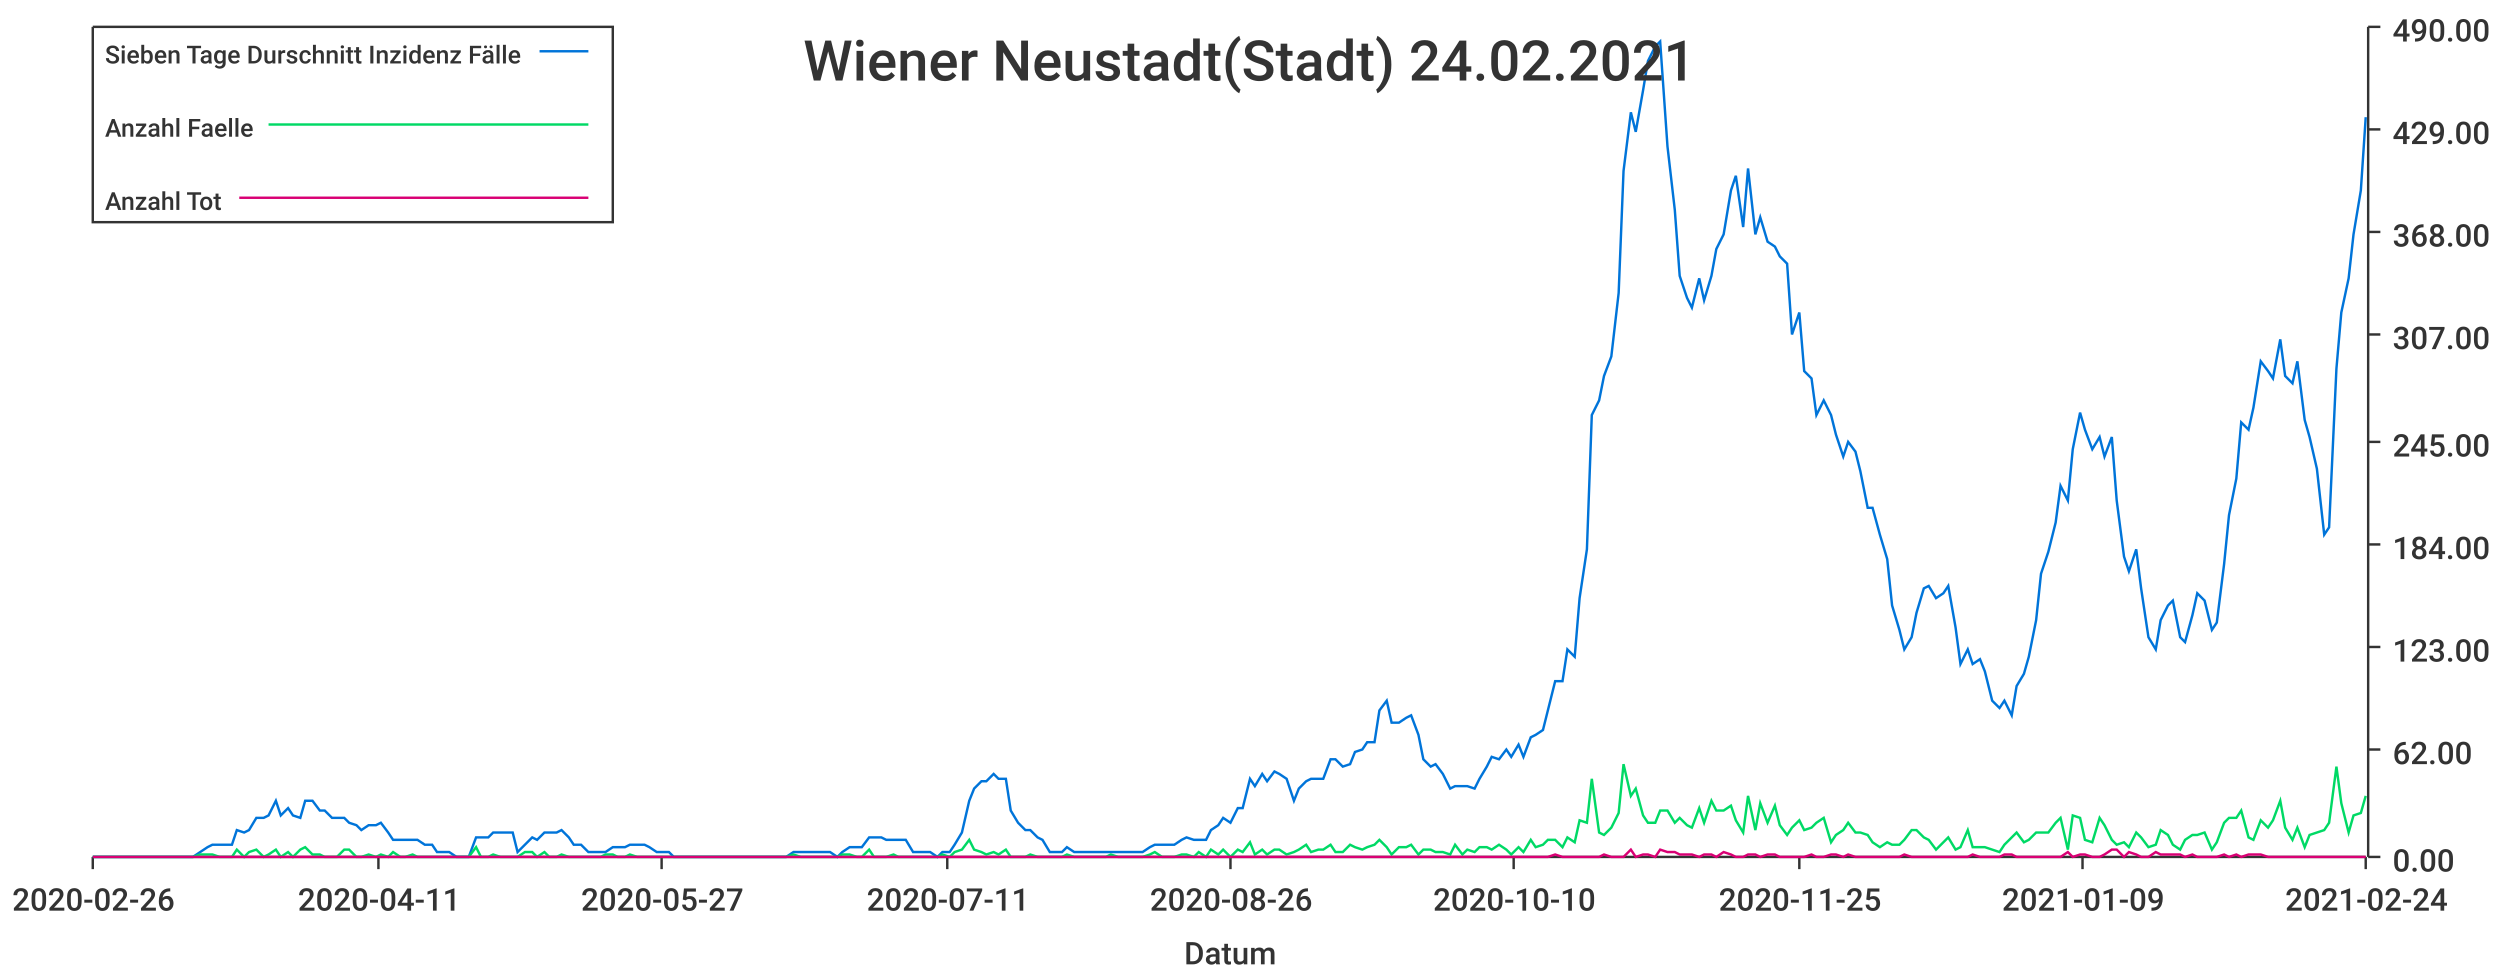
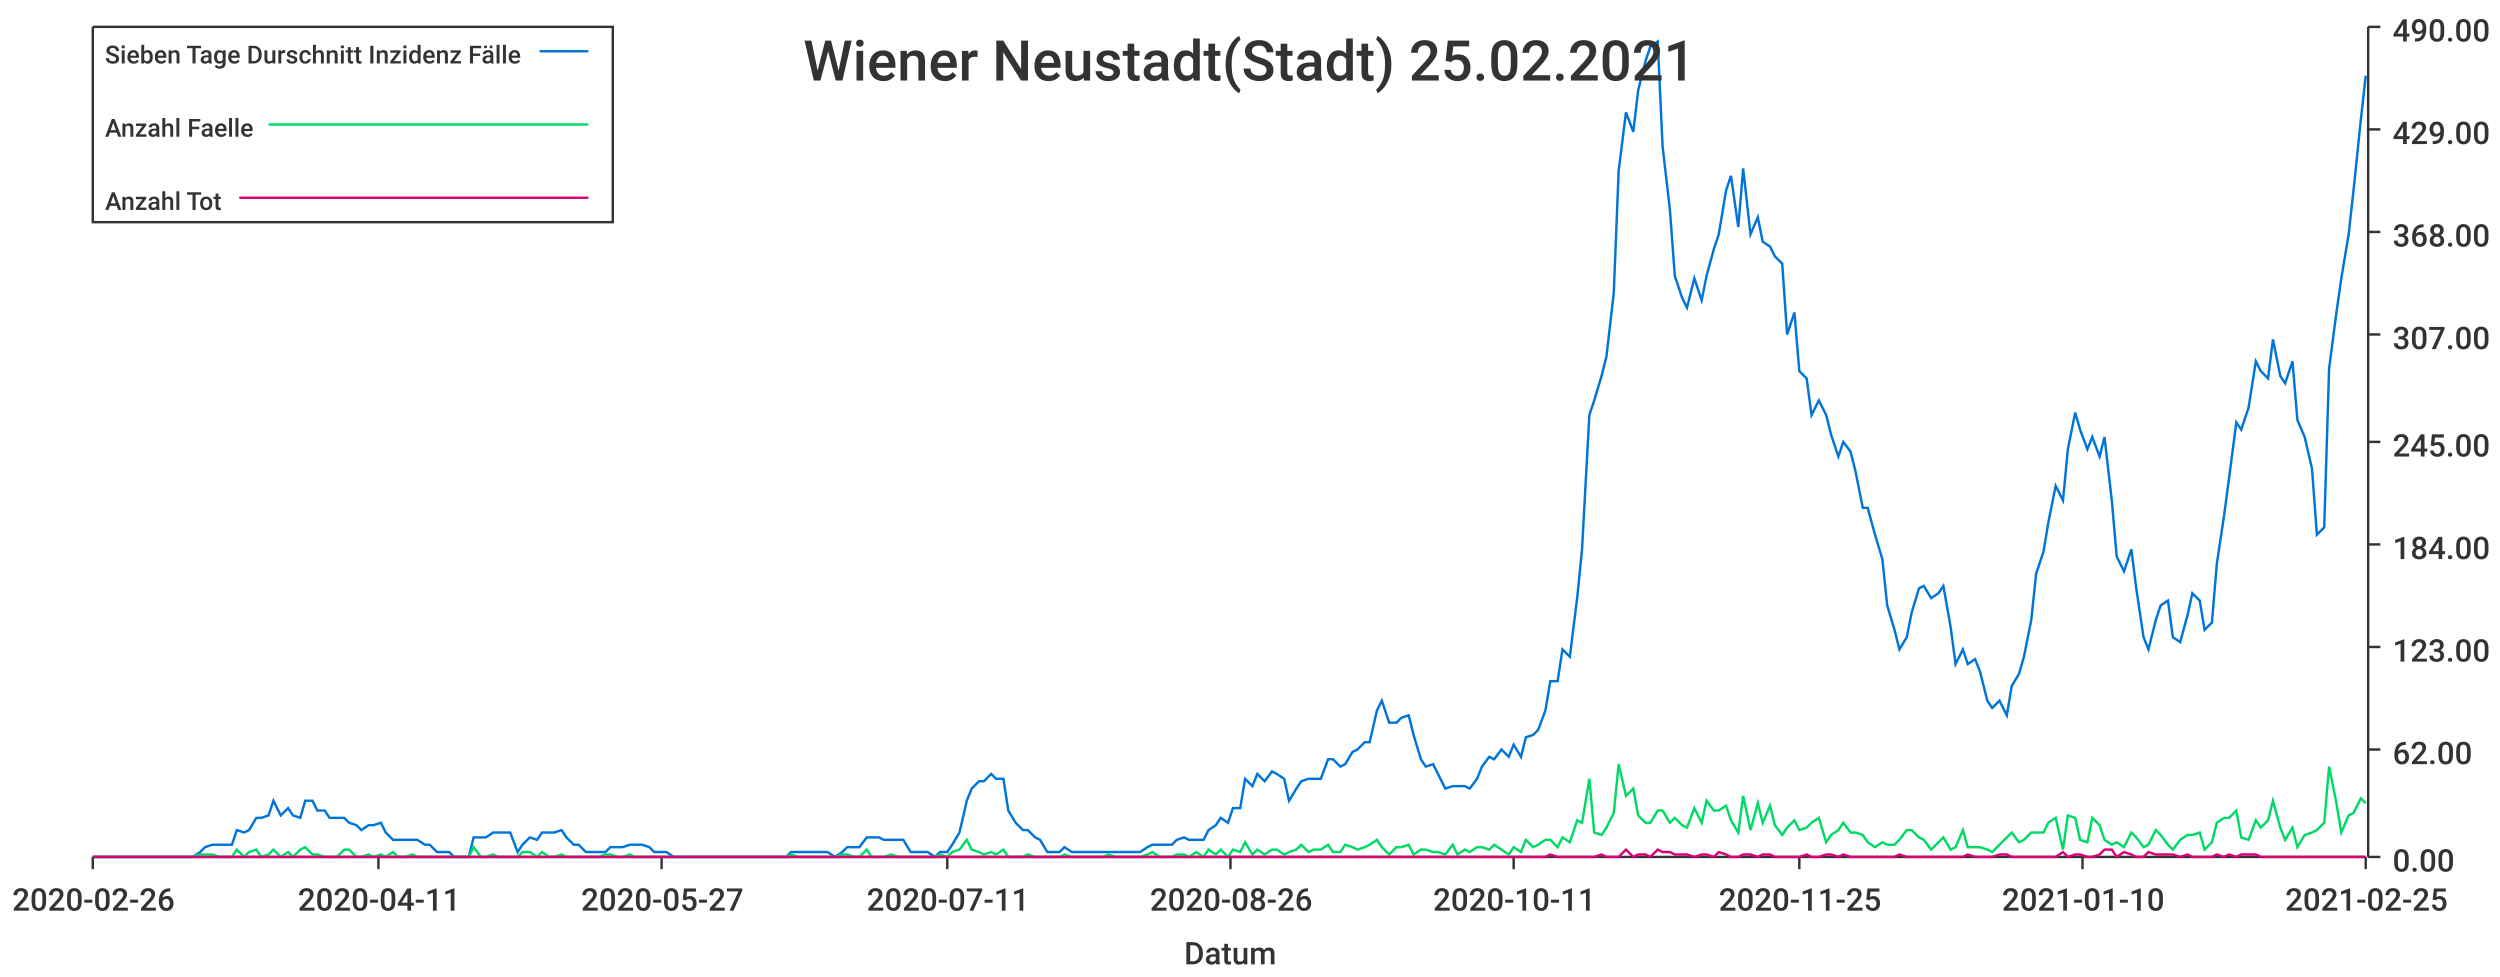
<svg xmlns="http://www.w3.org/2000/svg" width="1024" height="400">\n<path d="M 0 0 L 1024 0 L 1024 400 L 0 400 L 0 0" style="stroke-width:0;stroke:rgba(255,255,255,1.0);fill:rgba(255,255,255,1.0)" />
  <path d="M 38 11 L 969 11 L 969 351 L 38 351 L 38 11" style="stroke-width:0;stroke:rgba(255,255,255,1.0);fill:rgba(255,255,255,1.0)" />
  <path d="M 38 351 L 969 351" style="stroke-width:1;stroke:rgba(51,51,51,1.0);fill:none" />
  <path d="M 38 351 L 38 356" style="stroke-width:1;stroke:rgba(51,51,51,1.0);fill:none" />
  <text x="5" y="373" style="stroke-width:0;stroke:none;fill:rgba(51,51,51,1.0);font-size:12.8px;font-family:'Roboto Medium',sans-serif">2020-02-26</text>
  <path d="M 155 351 L 155 356" style="stroke-width:1;stroke:rgba(51,51,51,1.0);fill:none" />
  <text x="122" y="373" style="stroke-width:0;stroke:none;fill:rgba(51,51,51,1.0);font-size:12.8px;font-family:'Roboto Medium',sans-serif">2020-04-11</text>
  <path d="M 271 351 L 271 356" style="stroke-width:1;stroke:rgba(51,51,51,1.0);fill:none" />
  <text x="238" y="373" style="stroke-width:0;stroke:none;fill:rgba(51,51,51,1.0);font-size:12.8px;font-family:'Roboto Medium',sans-serif">2020-05-27</text>
  <path d="M 388 351 L 388 356" style="stroke-width:1;stroke:rgba(51,51,51,1.0);fill:none" />
  <text x="355" y="373" style="stroke-width:0;stroke:none;fill:rgba(51,51,51,1.0);font-size:12.8px;font-family:'Roboto Medium',sans-serif">2020-07-11</text>
  <path d="M 504 351 L 504 356" style="stroke-width:1;stroke:rgba(51,51,51,1.0);fill:none" />
  <text x="471" y="373" style="stroke-width:0;stroke:none;fill:rgba(51,51,51,1.0);font-size:12.8px;font-family:'Roboto Medium',sans-serif">2020-08-26</text>
  <path d="M 620 351 L 620 356" style="stroke-width:1;stroke:rgba(51,51,51,1.0);fill:none" />
-   <text x="587" y="373" style="stroke-width:0;stroke:none;fill:rgba(51,51,51,1.0);font-size:12.8px;font-family:'Roboto Medium',sans-serif">2020-10-10</text>
+   <text x="587" y="373" style="stroke-width:0;stroke:none;fill:rgba(51,51,51,1.0);font-size:12.8px;font-family:'Roboto Medium',sans-serif">2020-10-11</text>
  <path d="M 737 351 L 737 356" style="stroke-width:1;stroke:rgba(51,51,51,1.0);fill:none" />
  <text x="704" y="373" style="stroke-width:0;stroke:none;fill:rgba(51,51,51,1.0);font-size:12.8px;font-family:'Roboto Medium',sans-serif">2020-11-25</text>
  <path d="M 853 351 L 853 356" style="stroke-width:1;stroke:rgba(51,51,51,1.0);fill:none" />
-   <text x="820" y="373" style="stroke-width:0;stroke:none;fill:rgba(51,51,51,1.0);font-size:12.8px;font-family:'Roboto Medium',sans-serif">2021-01-09</text>
+   <text x="820" y="373" style="stroke-width:0;stroke:none;fill:rgba(51,51,51,1.0);font-size:12.8px;font-family:'Roboto Medium',sans-serif">2021-01-10</text>
  <path d="M 969 351 L 969 356" style="stroke-width:1;stroke:rgba(51,51,51,1.0);fill:none" />
-   <text x="936" y="373" style="stroke-width:0;stroke:none;fill:rgba(51,51,51,1.0);font-size:12.8px;font-family:'Roboto Medium',sans-serif">2021-02-24</text>
+   <text x="936" y="373" style="stroke-width:0;stroke:none;fill:rgba(51,51,51,1.0);font-size:12.8px;font-family:'Roboto Medium',sans-serif">2021-02-25</text>
  <text x="485" y="395" style="stroke-width:0;stroke:none;fill:rgba(51,51,51,1.0);font-size:12.8px;font-family:'Roboto Medium',sans-serif">Datum</text>
  <path d="M 970 351 L 970 11" style="stroke-width:1;stroke:rgba(51,51,51,1.0);fill:none" />
  <path d="M 970 351 L 975 351" style="stroke-width:1;stroke:rgba(51,51,51,1.0);fill:none" />
  <text x="980" y="357" style="stroke-width:0;stroke:none;fill:rgba(51,51,51,1.0);font-size:12.8px;font-family:'Roboto Medium',sans-serif">0.00</text>
  <path d="M 970 307 L 975 307" style="stroke-width:1;stroke:rgba(51,51,51,1.0);fill:none" />
  <text x="980" y="313" style="stroke-width:0;stroke:none;fill:rgba(51,51,51,1.0);font-size:12.8px;font-family:'Roboto Medium',sans-serif">62.00</text>
  <path d="M 970 265 L 975 265" style="stroke-width:1;stroke:rgba(51,51,51,1.0);fill:none" />
  <text x="980" y="271" style="stroke-width:0;stroke:none;fill:rgba(51,51,51,1.0);font-size:12.8px;font-family:'Roboto Medium',sans-serif">123.00</text>
  <path d="M 970 223 L 975 223" style="stroke-width:1;stroke:rgba(51,51,51,1.0);fill:none" />
  <text x="980" y="229" style="stroke-width:0;stroke:none;fill:rgba(51,51,51,1.0);font-size:12.8px;font-family:'Roboto Medium',sans-serif">184.00</text>
  <path d="M 970 181 L 975 181" style="stroke-width:1;stroke:rgba(51,51,51,1.0);fill:none" />
  <text x="980" y="187" style="stroke-width:0;stroke:none;fill:rgba(51,51,51,1.0);font-size:12.8px;font-family:'Roboto Medium',sans-serif">245.00</text>
  <path d="M 970 137 L 975 137" style="stroke-width:1;stroke:rgba(51,51,51,1.0);fill:none" />
  <text x="980" y="143" style="stroke-width:0;stroke:none;fill:rgba(51,51,51,1.0);font-size:12.8px;font-family:'Roboto Medium',sans-serif">307.00</text>
  <path d="M 970 95 L 975 95" style="stroke-width:1;stroke:rgba(51,51,51,1.0);fill:none" />
  <text x="980" y="101" style="stroke-width:0;stroke:none;fill:rgba(51,51,51,1.0);font-size:12.8px;font-family:'Roboto Medium',sans-serif">368.00</text>
  <path d="M 970 53 L 975 53" style="stroke-width:1;stroke:rgba(51,51,51,1.0);fill:none" />
  <text x="980" y="59" style="stroke-width:0;stroke:none;fill:rgba(51,51,51,1.0);font-size:12.8px;font-family:'Roboto Medium',sans-serif">429.00</text>
  <path d="M 970 11 L 975 11" style="stroke-width:1;stroke:rgba(51,51,51,1.0);fill:none" />
  <text x="980" y="17" style="stroke-width:0;stroke:none;fill:rgba(51,51,51,1.0);font-size:12.8px;font-family:'Roboto Medium',sans-serif">490.00</text>
-   <path d="M 38 351 L 41 351 L 44 351 L 46 351 L 49 351 L 51 351 L 54 351 L 56 351 L 59 351 L 62 351 L 64 351 L 67 351 L 69 351 L 72 351 L 74 351 L 77 351 L 79 351 L 82 349 L 85 347 L 87 346 L 90 346 L 92 346 L 95 346 L 97 340 L 100 341 L 102 340 L 105 335 L 108 335 L 110 334 L 113 328 L 115 334 L 118 331 L 120 334 L 123 335 L 125 328 L 128 328 L 131 332 L 133 332 L 136 335 L 138 335 L 141 335 L 143 337 L 146 338 L 148 340 L 151 338 L 154 338 L 156 337 L 159 341 L 161 344 L 164 344 L 166 344 L 169 344 L 171 344 L 174 346 L 177 346 L 179 349 L 182 349 L 184 349 L 187 351 L 189 351 L 192 351 L 195 343 L 197 343 L 200 343 L 202 341 L 205 341 L 207 341 L 210 341 L 212 349 L 215 346 L 218 343 L 220 344 L 223 341 L 225 341 L 228 341 L 230 340 L 233 343 L 235 346 L 238 346 L 241 349 L 243 349 L 246 349 L 248 349 L 251 347 L 253 347 L 256 347 L 258 346 L 261 346 L 264 346 L 266 347 L 269 349 L 271 349 L 274 349 L 276 351 L 279 351 L 281 351 L 284 351 L 287 351 L 289 351 L 292 351 L 294 351 L 297 351 L 299 351 L 302 351 L 304 351 L 307 351 L 310 351 L 312 351 L 315 351 L 317 351 L 320 351 L 322 351 L 325 349 L 328 349 L 330 349 L 333 349 L 335 349 L 338 349 L 340 349 L 343 351 L 345 349 L 348 347 L 351 347 L 353 347 L 356 343 L 358 343 L 361 343 L 363 344 L 366 344 L 368 344 L 371 344 L 374 349 L 376 349 L 379 349 L 381 349 L 384 351 L 386 349 L 389 349 L 391 346 L 394 341 L 397 328 L 399 323 L 402 320 L 404 320 L 407 317 L 409 319 L 412 319 L 414 332 L 417 337 L 420 340 L 422 340 L 425 343 L 427 344 L 430 349 L 432 349 L 435 349 L 437 347 L 440 349 L 443 349 L 445 349 L 448 349 L 450 349 L 453 349 L 455 349 L 458 349 L 461 349 L 463 349 L 466 349 L 468 349 L 471 347 L 473 346 L 476 346 L 478 346 L 481 346 L 484 344 L 486 343 L 489 344 L 491 344 L 494 344 L 496 340 L 499 338 L 501 335 L 504 337 L 507 331 L 509 331 L 512 319 L 514 322 L 517 317 L 519 320 L 522 316 L 524 317 L 527 319 L 530 328 L 532 323 L 535 320 L 537 319 L 540 319 L 542 319 L 545 311 L 547 311 L 550 314 L 553 313 L 555 308 L 558 307 L 560 304 L 563 304 L 565 291 L 568 287 L 570 296 L 573 296 L 576 294 L 578 293 L 581 301 L 583 311 L 586 314 L 588 313 L 591 317 L 594 323 L 596 322 L 599 322 L 601 322 L 604 323 L 606 319 L 609 314 L 611 310 L 614 311 L 617 307 L 619 310 L 622 305 L 624 310 L 627 302 L 629 301 L 632 299 L 634 291 L 637 279 L 640 279 L 642 266 L 645 269 L 647 245 L 650 225 L 652 170 L 655 164 L 657 154 L 660 146 L 663 120 L 665 70 L 668 46 L 670 54 L 673 37 L 675 25 L 678 19 L 680 17 L 683 60 L 686 86 L 688 113 L 691 122 L 693 126 L 696 114 L 698 123 L 701 113 L 703 102 L 706 96 L 709 78 L 711 72 L 714 93 L 716 69 L 719 96 L 721 89 L 724 99 L 727 101 L 729 105 L 732 108 L 734 137 L 737 128 L 739 152 L 742 155 L 744 170 L 747 164 L 750 170 L 752 178 L 755 187 L 757 181 L 760 185 L 762 193 L 765 208 L 767 208 L 770 219 L 773 229 L 775 248 L 778 258 L 780 266 L 783 261 L 785 251 L 788 241 L 790 240 L 793 245 L 796 243 L 798 240 L 801 257 L 803 272 L 806 266 L 808 272 L 811 270 L 813 275 L 816 287 L 819 290 L 821 287 L 824 293 L 826 281 L 829 276 L 831 269 L 834 254 L 836 235 L 839 226 L 842 214 L 844 199 L 847 205 L 849 184 L 852 169 L 854 176 L 857 184 L 860 179 L 862 187 L 865 179 L 867 205 L 870 228 L 872 234 L 875 225 L 877 241 L 880 261 L 883 266 L 885 254 L 888 248 L 890 246 L 893 261 L 895 263 L 898 252 L 900 243 L 903 246 L 906 258 L 908 255 L 911 231 L 913 211 L 916 196 L 918 173 L 921 176 L 923 167 L 926 148 L 929 152 L 931 155 L 934 139 L 936 154 L 939 157 L 941 148 L 944 172 L 946 179 L 949 192 L 952 219 L 954 216 L 957 151 L 959 128 L 962 114 L 964 96 L 967 78 L 969 48" style="stroke-width:1;stroke:rgba(0,116,217,1.0);fill:none" />
-   <path d="M 38 351 L 41 351 L 44 351 L 46 351 L 49 351 L 51 351 L 54 351 L 56 351 L 59 351 L 62 351 L 64 351 L 67 351 L 69 351 L 72 351 L 74 351 L 77 351 L 79 351 L 82 350 L 85 350 L 87 350 L 90 351 L 92 351 L 95 351 L 97 348 L 100 351 L 102 349 L 105 348 L 108 351 L 110 350 L 113 348 L 115 351 L 118 349 L 120 351 L 123 348 L 125 347 L 128 350 L 131 350 L 133 351 L 136 351 L 138 351 L 141 348 L 143 348 L 146 351 L 148 351 L 151 350 L 154 351 L 156 350 L 159 351 L 161 349 L 164 351 L 166 351 L 169 350 L 171 351 L 174 351 L 177 351 L 179 351 L 182 351 L 184 351 L 187 351 L 189 351 L 192 351 L 195 347 L 197 351 L 200 351 L 202 350 L 205 351 L 207 351 L 210 351 L 212 351 L 215 349 L 218 349 L 220 351 L 223 349 L 225 351 L 228 351 L 230 350 L 233 351 L 235 351 L 238 351 L 241 351 L 243 351 L 246 351 L 248 350 L 251 350 L 253 351 L 256 351 L 258 350 L 261 351 L 264 351 L 266 351 L 269 351 L 271 351 L 274 351 L 276 351 L 279 351 L 281 351 L 284 351 L 287 351 L 289 351 L 292 351 L 294 351 L 297 351 L 299 351 L 302 351 L 304 351 L 307 351 L 310 351 L 312 351 L 315 351 L 317 351 L 320 351 L 322 351 L 325 350 L 328 351 L 330 351 L 333 351 L 335 351 L 338 351 L 340 351 L 343 351 L 345 350 L 348 350 L 351 351 L 353 351 L 356 348 L 358 351 L 361 351 L 363 351 L 366 350 L 368 351 L 371 351 L 374 351 L 376 351 L 379 351 L 381 351 L 384 351 L 386 350 L 389 351 L 391 349 L 394 348 L 397 344 L 399 348 L 402 349 L 404 350 L 407 349 L 409 350 L 412 348 L 414 351 L 417 351 L 420 351 L 422 350 L 425 351 L 427 351 L 430 351 L 432 351 L 435 351 L 437 350 L 440 351 L 443 351 L 445 351 L 448 351 L 450 351 L 453 351 L 455 350 L 458 351 L 461 351 L 463 351 L 466 351 L 468 351 L 471 350 L 473 349 L 476 351 L 478 351 L 481 351 L 484 350 L 486 350 L 489 351 L 491 349 L 494 351 L 496 348 L 499 350 L 501 348 L 504 351 L 507 348 L 509 349 L 512 345 L 514 350 L 517 348 L 519 350 L 522 348 L 524 348 L 527 350 L 530 349 L 532 348 L 535 346 L 537 349 L 540 348 L 542 348 L 545 346 L 547 349 L 550 349 L 553 346 L 555 347 L 558 348 L 560 347 L 563 346 L 565 344 L 568 347 L 570 350 L 573 347 L 576 347 L 578 346 L 581 350 L 583 348 L 586 348 L 588 349 L 591 349 L 594 350 L 596 346 L 599 350 L 601 348 L 604 349 L 606 347 L 609 347 L 611 348 L 614 346 L 617 348 L 619 350 L 622 347 L 624 349 L 627 344 L 629 347 L 632 346 L 634 344 L 637 344 L 640 347 L 642 343 L 645 345 L 647 336 L 650 337 L 652 319 L 655 341 L 657 342 L 660 339 L 663 333 L 665 313 L 668 326 L 670 323 L 673 334 L 675 337 L 678 337 L 680 332 L 683 332 L 686 337 L 688 335 L 691 338 L 693 339 L 696 331 L 698 337 L 701 328 L 703 332 L 706 332 L 709 330 L 711 336 L 714 341 L 716 326 L 719 340 L 721 329 L 724 337 L 727 330 L 729 338 L 732 342 L 734 339 L 737 336 L 739 340 L 742 339 L 744 337 L 747 335 L 750 345 L 752 342 L 755 340 L 757 337 L 760 341 L 762 341 L 765 342 L 767 345 L 770 347 L 773 345 L 775 346 L 778 346 L 780 344 L 783 340 L 785 340 L 788 343 L 790 344 L 793 348 L 796 345 L 798 343 L 801 348 L 803 347 L 806 340 L 808 347 L 811 347 L 813 347 L 816 348 L 819 349 L 821 346 L 824 343 L 826 341 L 829 345 L 831 344 L 834 341 L 836 341 L 839 341 L 842 337 L 844 335 L 847 348 L 849 334 L 852 335 L 854 344 L 857 345 L 860 335 L 862 338 L 865 344 L 867 346 L 870 345 L 872 347 L 875 341 L 877 343 L 880 347 L 883 346 L 885 340 L 888 342 L 890 346 L 893 348 L 895 344 L 898 342 L 900 342 L 903 341 L 906 348 L 908 345 L 911 337 L 913 335 L 916 335 L 918 332 L 921 343 L 923 344 L 926 336 L 929 339 L 931 336 L 934 328 L 936 339 L 939 344 L 941 339 L 944 347 L 946 342 L 949 341 L 952 340 L 954 337 L 957 314 L 959 329 L 962 341 L 964 334 L 967 333 L 969 326" style="stroke-width:1;stroke:rgba(0,217,101,1.0);fill:none" />
-   <path d="M 38 351 L 41 351 L 44 351 L 46 351 L 49 351 L 51 351 L 54 351 L 56 351 L 59 351 L 62 351 L 64 351 L 67 351 L 69 351 L 72 351 L 74 351 L 77 351 L 79 351 L 82 351 L 85 351 L 87 351 L 90 351 L 92 351 L 95 351 L 97 351 L 100 351 L 102 351 L 105 351 L 108 351 L 110 351 L 113 351 L 115 351 L 118 351 L 120 351 L 123 351 L 125 351 L 128 351 L 131 351 L 133 351 L 136 351 L 138 351 L 141 351 L 143 351 L 146 351 L 148 351 L 151 351 L 154 351 L 156 351 L 159 351 L 161 351 L 164 351 L 166 351 L 169 351 L 171 351 L 174 351 L 177 351 L 179 351 L 182 351 L 184 351 L 187 351 L 189 351 L 192 351 L 195 351 L 197 351 L 200 351 L 202 351 L 205 351 L 207 351 L 210 351 L 212 351 L 215 351 L 218 351 L 220 351 L 223 351 L 225 351 L 228 351 L 230 351 L 233 351 L 235 351 L 238 351 L 241 351 L 243 351 L 246 351 L 248 351 L 251 351 L 253 351 L 256 351 L 258 351 L 261 351 L 264 351 L 266 351 L 269 351 L 271 351 L 274 351 L 276 351 L 279 351 L 281 351 L 284 351 L 287 351 L 289 351 L 292 351 L 294 351 L 297 351 L 299 351 L 302 351 L 304 351 L 307 351 L 310 351 L 312 351 L 315 351 L 317 351 L 320 351 L 322 351 L 325 351 L 328 351 L 330 351 L 333 351 L 335 351 L 338 351 L 340 351 L 343 351 L 345 351 L 348 351 L 351 351 L 353 351 L 356 351 L 358 351 L 361 351 L 363 351 L 366 351 L 368 351 L 371 351 L 374 351 L 376 351 L 379 351 L 381 351 L 384 351 L 386 351 L 389 351 L 391 351 L 394 351 L 397 351 L 399 351 L 402 351 L 404 351 L 407 351 L 409 351 L 412 351 L 414 351 L 417 351 L 420 351 L 422 351 L 425 351 L 427 351 L 430 351 L 432 351 L 435 351 L 437 351 L 440 351 L 443 351 L 445 351 L 448 351 L 450 351 L 453 351 L 455 351 L 458 351 L 461 351 L 463 351 L 466 351 L 468 351 L 471 351 L 473 351 L 476 351 L 478 351 L 481 351 L 484 351 L 486 351 L 489 351 L 491 351 L 494 351 L 496 351 L 499 351 L 501 351 L 504 351 L 507 351 L 509 351 L 512 351 L 514 351 L 517 351 L 519 351 L 522 351 L 524 351 L 527 351 L 530 351 L 532 351 L 535 351 L 537 351 L 540 351 L 542 351 L 545 351 L 547 351 L 550 351 L 553 351 L 555 351 L 558 351 L 560 351 L 563 351 L 565 351 L 568 351 L 570 351 L 573 351 L 576 351 L 578 351 L 581 351 L 583 351 L 586 351 L 588 351 L 591 351 L 594 351 L 596 351 L 599 351 L 601 351 L 604 351 L 606 351 L 609 351 L 611 351 L 614 351 L 617 351 L 619 351 L 622 351 L 624 351 L 627 351 L 629 351 L 632 351 L 634 351 L 637 350 L 640 351 L 642 351 L 645 351 L 647 351 L 650 351 L 652 351 L 655 351 L 657 350 L 660 351 L 663 351 L 665 351 L 668 348 L 670 351 L 673 350 L 675 350 L 678 351 L 680 348 L 683 349 L 686 349 L 688 350 L 691 350 L 693 350 L 696 351 L 698 350 L 701 350 L 703 351 L 706 349 L 709 350 L 711 351 L 714 351 L 716 350 L 719 350 L 721 351 L 724 350 L 727 350 L 729 351 L 732 351 L 734 351 L 737 351 L 739 351 L 742 350 L 744 351 L 747 351 L 750 350 L 752 350 L 755 351 L 757 350 L 760 351 L 762 351 L 765 351 L 767 351 L 770 351 L 773 351 L 775 351 L 778 351 L 780 350 L 783 351 L 785 351 L 788 351 L 790 351 L 793 351 L 796 351 L 798 351 L 801 351 L 803 351 L 806 351 L 808 350 L 811 351 L 813 351 L 816 351 L 819 351 L 821 350 L 824 350 L 826 351 L 829 351 L 831 351 L 834 351 L 836 351 L 839 351 L 842 351 L 844 351 L 847 349 L 849 351 L 852 350 L 854 350 L 857 351 L 860 351 L 862 350 L 865 348 L 867 348 L 870 351 L 872 349 L 875 350 L 877 351 L 880 351 L 883 349 L 885 350 L 888 350 L 890 350 L 893 350 L 895 351 L 898 350 L 900 351 L 903 351 L 906 351 L 908 351 L 911 350 L 913 351 L 916 350 L 918 351 L 921 350 L 923 350 L 926 350 L 929 351 L 931 351 L 934 351 L 936 351 L 939 351 L 941 351 L 944 351 L 946 351 L 949 351 L 952 351 L 954 351 L 957 351 L 959 351 L 962 351 L 964 351 L 967 351 L 969 351" style="stroke-width:1;stroke:rgba(217,0,116,1.0);fill:none" />
-   <text x="329" y="33" style="stroke-width:0;stroke:none;fill:rgba(51,51,51,1.0);font-size:23.0px;font-family:'Roboto Medium',sans-serif">Wiener Neustadt(Stadt) 24.02.2021</text>
+   <path d="M 38 351 L 41 351 L 44 351 L 46 351 L 49 351 L 51 351 L 54 351 L 56 351 L 59 351 L 61 351 L 64 351 L 67 351 L 69 351 L 72 351 L 74 351 L 77 351 L 79 351 L 82 349 L 84 347 L 87 346 L 90 346 L 92 346 L 95 346 L 97 340 L 100 341 L 102 340 L 105 335 L 107 335 L 110 334 L 112 328 L 115 334 L 118 331 L 120 334 L 123 335 L 125 328 L 128 328 L 130 332 L 133 332 L 135 335 L 138 335 L 141 335 L 143 337 L 146 338 L 148 340 L 151 338 L 153 338 L 156 337 L 158 341 L 161 344 L 163 344 L 166 344 L 169 344 L 171 344 L 174 346 L 176 346 L 179 349 L 181 349 L 184 349 L 186 351 L 189 351 L 192 351 L 194 343 L 197 343 L 199 343 L 202 341 L 204 341 L 207 341 L 209 341 L 212 349 L 214 346 L 217 343 L 220 344 L 222 341 L 225 341 L 227 341 L 230 340 L 232 343 L 235 346 L 237 346 L 240 349 L 243 349 L 245 349 L 248 349 L 250 347 L 253 347 L 255 347 L 258 346 L 260 346 L 263 346 L 266 347 L 268 349 L 271 349 L 273 349 L 276 351 L 278 351 L 281 351 L 283 351 L 286 351 L 288 351 L 291 351 L 294 351 L 296 351 L 299 351 L 301 351 L 304 351 L 306 351 L 309 351 L 311 351 L 314 351 L 317 351 L 319 351 L 322 351 L 324 349 L 327 349 L 329 349 L 332 349 L 334 349 L 337 349 L 339 349 L 342 351 L 345 349 L 347 347 L 350 347 L 352 347 L 355 343 L 357 343 L 360 343 L 362 344 L 365 344 L 368 344 L 370 344 L 373 349 L 375 349 L 378 349 L 380 349 L 383 351 L 385 349 L 388 349 L 390 346 L 393 341 L 396 328 L 398 323 L 401 320 L 403 320 L 406 317 L 408 319 L 411 319 L 413 332 L 416 337 L 419 340 L 421 340 L 424 343 L 426 344 L 429 349 L 431 349 L 434 349 L 436 347 L 439 349 L 442 349 L 444 349 L 447 349 L 449 349 L 452 349 L 454 349 L 457 349 L 459 349 L 462 349 L 464 349 L 467 349 L 470 347 L 472 346 L 475 346 L 477 346 L 480 346 L 482 344 L 485 343 L 487 344 L 490 344 L 493 344 L 495 340 L 498 338 L 500 335 L 503 337 L 505 331 L 508 331 L 510 319 L 513 322 L 515 317 L 518 320 L 521 316 L 523 317 L 526 319 L 528 328 L 531 323 L 533 320 L 536 319 L 538 319 L 541 319 L 544 311 L 546 311 L 549 314 L 551 313 L 554 308 L 556 307 L 559 304 L 561 304 L 564 291 L 566 287 L 569 296 L 572 296 L 574 294 L 577 293 L 579 301 L 582 311 L 584 314 L 587 313 L 589 317 L 592 323 L 595 322 L 597 322 L 600 322 L 602 323 L 605 319 L 607 314 L 610 310 L 612 311 L 615 307 L 618 310 L 620 305 L 623 310 L 625 302 L 628 301 L 630 299 L 633 291 L 635 279 L 638 279 L 640 266 L 643 269 L 646 245 L 648 225 L 651 170 L 653 164 L 656 154 L 658 146 L 661 120 L 663 70 L 666 46 L 669 54 L 671 37 L 674 25 L 676 19 L 679 17 L 681 60 L 684 86 L 686 113 L 689 122 L 691 126 L 694 114 L 697 123 L 699 113 L 702 102 L 704 96 L 707 78 L 709 72 L 712 93 L 714 69 L 717 96 L 720 89 L 722 99 L 725 101 L 727 105 L 730 108 L 732 137 L 735 128 L 737 152 L 740 155 L 742 170 L 745 164 L 748 170 L 750 178 L 753 187 L 755 181 L 758 185 L 760 193 L 763 208 L 765 208 L 768 219 L 771 229 L 773 248 L 776 258 L 778 266 L 781 261 L 783 251 L 786 241 L 788 240 L 791 245 L 794 243 L 796 240 L 799 257 L 801 272 L 804 266 L 806 272 L 809 270 L 811 275 L 814 287 L 816 290 L 819 287 L 822 293 L 824 281 L 827 276 L 829 269 L 832 254 L 834 235 L 837 226 L 839 214 L 842 199 L 845 205 L 847 184 L 850 169 L 852 176 L 855 184 L 857 179 L 860 187 L 862 179 L 865 205 L 867 228 L 870 234 L 873 225 L 875 241 L 878 261 L 880 266 L 883 254 L 885 248 L 888 246 L 890 261 L 893 263 L 896 252 L 898 243 L 901 246 L 903 258 L 906 255 L 908 231 L 911 211 L 913 196 L 916 173 L 918 176 L 921 167 L 924 148 L 926 152 L 929 155 L 931 139 L 934 154 L 936 157 L 939 148 L 941 172 L 944 179 L 947 192 L 949 219 L 952 216 L 954 151 L 957 128 L 959 114 L 962 96 L 964 78 L 967 49 L 969 31" style="stroke-width:1;stroke:rgba(0,116,217,1.0);fill:none" />
+   <path d="M 38 351 L 41 351 L 44 351 L 46 351 L 49 351 L 51 351 L 54 351 L 56 351 L 59 351 L 61 351 L 64 351 L 67 351 L 69 351 L 72 351 L 74 351 L 77 351 L 79 351 L 82 350 L 84 350 L 87 350 L 90 351 L 92 351 L 95 351 L 97 348 L 100 351 L 102 349 L 105 348 L 107 351 L 110 350 L 112 348 L 115 351 L 118 349 L 120 351 L 123 348 L 125 347 L 128 350 L 130 350 L 133 351 L 135 351 L 138 351 L 141 348 L 143 348 L 146 351 L 148 351 L 151 350 L 153 351 L 156 350 L 158 351 L 161 349 L 163 351 L 166 351 L 169 350 L 171 351 L 174 351 L 176 351 L 179 351 L 181 351 L 184 351 L 186 351 L 189 351 L 192 351 L 194 347 L 197 351 L 199 351 L 202 350 L 204 351 L 207 351 L 209 351 L 212 351 L 214 349 L 217 349 L 220 351 L 222 349 L 225 351 L 227 351 L 230 350 L 232 351 L 235 351 L 237 351 L 240 351 L 243 351 L 245 351 L 248 350 L 250 350 L 253 351 L 255 351 L 258 350 L 260 351 L 263 351 L 266 351 L 268 351 L 271 351 L 273 351 L 276 351 L 278 351 L 281 351 L 283 351 L 286 351 L 288 351 L 291 351 L 294 351 L 296 351 L 299 351 L 301 351 L 304 351 L 306 351 L 309 351 L 311 351 L 314 351 L 317 351 L 319 351 L 322 351 L 324 350 L 327 351 L 329 351 L 332 351 L 334 351 L 337 351 L 339 351 L 342 351 L 345 350 L 347 350 L 350 351 L 352 351 L 355 348 L 357 351 L 360 351 L 362 351 L 365 350 L 368 351 L 370 351 L 373 351 L 375 351 L 378 351 L 380 351 L 383 351 L 385 350 L 388 351 L 390 349 L 393 348 L 396 344 L 398 348 L 401 349 L 403 350 L 406 349 L 408 350 L 411 348 L 413 351 L 416 351 L 419 351 L 421 350 L 424 351 L 426 351 L 429 351 L 431 351 L 434 351 L 436 350 L 439 351 L 442 351 L 444 351 L 447 351 L 449 351 L 452 351 L 454 350 L 457 351 L 459 351 L 462 351 L 464 351 L 467 351 L 470 350 L 472 349 L 475 351 L 477 351 L 480 351 L 482 350 L 485 350 L 487 351 L 490 349 L 493 351 L 495 348 L 498 350 L 500 348 L 503 351 L 505 348 L 508 349 L 510 345 L 513 350 L 515 348 L 518 350 L 521 348 L 523 348 L 526 350 L 528 349 L 531 348 L 533 346 L 536 349 L 538 348 L 541 348 L 544 346 L 546 349 L 549 349 L 551 346 L 554 347 L 556 348 L 559 347 L 561 346 L 564 344 L 566 347 L 569 350 L 572 347 L 574 347 L 577 346 L 579 350 L 582 348 L 584 348 L 587 349 L 589 349 L 592 350 L 595 346 L 597 350 L 600 348 L 602 349 L 605 347 L 607 347 L 610 348 L 612 346 L 615 348 L 618 350 L 620 347 L 623 349 L 625 344 L 628 347 L 630 346 L 633 344 L 635 344 L 638 347 L 640 343 L 643 345 L 646 336 L 648 337 L 651 319 L 653 341 L 656 342 L 658 339 L 661 333 L 663 313 L 666 326 L 669 323 L 671 334 L 674 337 L 676 337 L 679 332 L 681 332 L 684 337 L 686 335 L 689 338 L 691 339 L 694 331 L 697 337 L 699 328 L 702 332 L 704 332 L 707 330 L 709 336 L 712 341 L 714 326 L 717 340 L 720 329 L 722 337 L 725 330 L 727 338 L 730 342 L 732 339 L 735 336 L 737 340 L 740 339 L 742 337 L 745 335 L 748 345 L 750 342 L 753 340 L 755 337 L 758 341 L 760 341 L 763 342 L 765 345 L 768 347 L 771 345 L 773 346 L 776 346 L 778 344 L 781 340 L 783 340 L 786 343 L 788 344 L 791 348 L 794 345 L 796 343 L 799 348 L 801 347 L 804 340 L 806 347 L 809 347 L 811 347 L 814 348 L 816 349 L 819 346 L 822 343 L 824 341 L 827 345 L 829 344 L 832 341 L 834 341 L 837 341 L 839 337 L 842 335 L 845 348 L 847 334 L 850 335 L 852 344 L 855 345 L 857 335 L 860 338 L 862 344 L 865 346 L 867 345 L 870 347 L 873 341 L 875 343 L 878 347 L 880 346 L 883 340 L 885 342 L 888 346 L 890 348 L 893 344 L 896 342 L 898 342 L 901 341 L 903 348 L 906 345 L 908 337 L 911 335 L 913 335 L 916 332 L 918 343 L 921 344 L 924 336 L 926 339 L 929 336 L 931 328 L 934 339 L 936 344 L 939 339 L 941 347 L 944 342 L 947 341 L 949 340 L 952 337 L 954 314 L 957 329 L 959 341 L 962 334 L 964 333 L 967 327 L 969 329" style="stroke-width:1;stroke:rgba(0,217,101,1.0);fill:none" />
+   <path d="M 38 351 L 41 351 L 44 351 L 46 351 L 49 351 L 51 351 L 54 351 L 56 351 L 59 351 L 61 351 L 64 351 L 67 351 L 69 351 L 72 351 L 74 351 L 77 351 L 79 351 L 82 351 L 84 351 L 87 351 L 90 351 L 92 351 L 95 351 L 97 351 L 100 351 L 102 351 L 105 351 L 107 351 L 110 351 L 112 351 L 115 351 L 118 351 L 120 351 L 123 351 L 125 351 L 128 351 L 130 351 L 133 351 L 135 351 L 138 351 L 141 351 L 143 351 L 146 351 L 148 351 L 151 351 L 153 351 L 156 351 L 158 351 L 161 351 L 163 351 L 166 351 L 169 351 L 171 351 L 174 351 L 176 351 L 179 351 L 181 351 L 184 351 L 186 351 L 189 351 L 192 351 L 194 351 L 197 351 L 199 351 L 202 351 L 204 351 L 207 351 L 209 351 L 212 351 L 214 351 L 217 351 L 220 351 L 222 351 L 225 351 L 227 351 L 230 351 L 232 351 L 235 351 L 237 351 L 240 351 L 243 351 L 245 351 L 248 351 L 250 351 L 253 351 L 255 351 L 258 351 L 260 351 L 263 351 L 266 351 L 268 351 L 271 351 L 273 351 L 276 351 L 278 351 L 281 351 L 283 351 L 286 351 L 288 351 L 291 351 L 294 351 L 296 351 L 299 351 L 301 351 L 304 351 L 306 351 L 309 351 L 311 351 L 314 351 L 317 351 L 319 351 L 322 351 L 324 351 L 327 351 L 329 351 L 332 351 L 334 351 L 337 351 L 339 351 L 342 351 L 345 351 L 347 351 L 350 351 L 352 351 L 355 351 L 357 351 L 360 351 L 362 351 L 365 351 L 368 351 L 370 351 L 373 351 L 375 351 L 378 351 L 380 351 L 383 351 L 385 351 L 388 351 L 390 351 L 393 351 L 396 351 L 398 351 L 401 351 L 403 351 L 406 351 L 408 351 L 411 351 L 413 351 L 416 351 L 419 351 L 421 351 L 424 351 L 426 351 L 429 351 L 431 351 L 434 351 L 436 351 L 439 351 L 442 351 L 444 351 L 447 351 L 449 351 L 452 351 L 454 351 L 457 351 L 459 351 L 462 351 L 464 351 L 467 351 L 470 351 L 472 351 L 475 351 L 477 351 L 480 351 L 482 351 L 485 351 L 487 351 L 490 351 L 493 351 L 495 351 L 498 351 L 500 351 L 503 351 L 505 351 L 508 351 L 510 351 L 513 351 L 515 351 L 518 351 L 521 351 L 523 351 L 526 351 L 528 351 L 531 351 L 533 351 L 536 351 L 538 351 L 541 351 L 544 351 L 546 351 L 549 351 L 551 351 L 554 351 L 556 351 L 559 351 L 561 351 L 564 351 L 566 351 L 569 351 L 572 351 L 574 351 L 577 351 L 579 351 L 582 351 L 584 351 L 587 351 L 589 351 L 592 351 L 595 351 L 597 351 L 600 351 L 602 351 L 605 351 L 607 351 L 610 351 L 612 351 L 615 351 L 618 351 L 620 351 L 623 351 L 625 351 L 628 351 L 630 351 L 633 351 L 635 350 L 638 351 L 640 351 L 643 351 L 646 351 L 648 351 L 651 351 L 653 351 L 656 350 L 658 351 L 661 351 L 663 351 L 666 348 L 669 351 L 671 350 L 674 350 L 676 351 L 679 348 L 681 349 L 684 349 L 686 350 L 689 350 L 691 350 L 694 351 L 697 350 L 699 350 L 702 351 L 704 349 L 707 350 L 709 351 L 712 351 L 714 350 L 717 350 L 720 351 L 722 350 L 725 350 L 727 351 L 730 351 L 732 351 L 735 351 L 737 351 L 740 350 L 742 351 L 745 351 L 748 350 L 750 350 L 753 351 L 755 350 L 758 351 L 760 351 L 763 351 L 765 351 L 768 351 L 771 351 L 773 351 L 776 351 L 778 350 L 781 351 L 783 351 L 786 351 L 788 351 L 791 351 L 794 351 L 796 351 L 799 351 L 801 351 L 804 351 L 806 350 L 809 351 L 811 351 L 814 351 L 816 351 L 819 350 L 822 350 L 824 351 L 827 351 L 829 351 L 832 351 L 834 351 L 837 351 L 839 351 L 842 351 L 845 349 L 847 351 L 850 350 L 852 350 L 855 351 L 857 351 L 860 350 L 862 348 L 865 348 L 867 351 L 870 349 L 873 350 L 875 351 L 878 351 L 880 349 L 883 350 L 885 350 L 888 350 L 890 350 L 893 351 L 896 350 L 898 351 L 901 351 L 903 351 L 906 351 L 908 350 L 911 351 L 913 350 L 916 351 L 918 350 L 921 350 L 924 350 L 926 351 L 929 351 L 931 351 L 934 351 L 936 351 L 939 351 L 941 351 L 944 351 L 947 351 L 949 351 L 952 351 L 954 351 L 957 351 L 959 351 L 962 351 L 964 351 L 967 351 L 969 351" style="stroke-width:1;stroke:rgba(217,0,116,1.0);fill:none" />
+   <text x="329" y="33" style="stroke-width:0;stroke:none;fill:rgba(51,51,51,1.0);font-size:23.0px;font-family:'Roboto Medium',sans-serif">Wiener Neustadt(Stadt) 25.02.2021</text>
  <path d="M 38 11 L 251 11 L 251 91 L 38 91 L 38 11" style="stroke-width:1;stroke:rgba(51,51,51,1.0);fill:rgba(255,255,255,1.0)" />
  <text x="43" y="26" style="stroke-width:0;stroke:none;fill:rgba(51,51,51,1.0);font-size:10.2px;font-family:'Roboto Medium',sans-serif">Sieben Tage Durschnitt Inzidenz Fälle</text>
  <path d="M 221 21 L 241 21" style="stroke-width:1;stroke:rgba(0,116,217,1.0);fill:none" />
  <text x="43" y="56" style="stroke-width:0;stroke:none;fill:rgba(51,51,51,1.0);font-size:10.2px;font-family:'Roboto Medium',sans-serif">Anzahl Faelle</text>
  <path d="M 110 51 L 241 51" style="stroke-width:1;stroke:rgba(0,217,101,1.0);fill:none" />
  <text x="43" y="86" style="stroke-width:0;stroke:none;fill:rgba(51,51,51,1.0);font-size:10.2px;font-family:'Roboto Medium',sans-serif">Anzahl Tot</text>
  <path d="M 98 81 L 241 81" style="stroke-width:1;stroke:rgba(217,0,116,1.0);fill:none" />
</svg>
